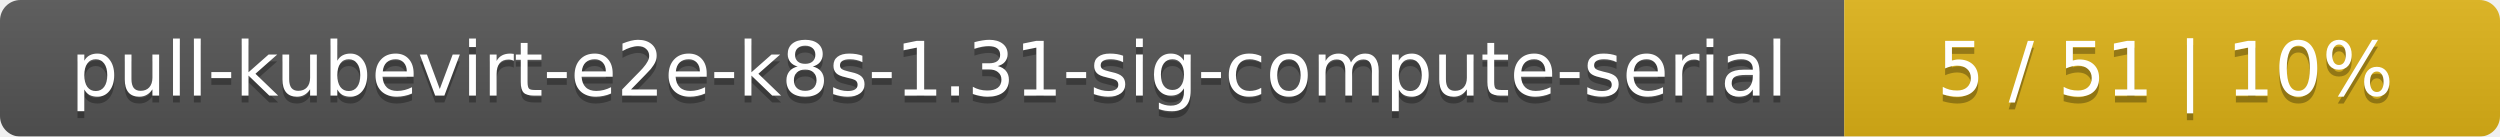
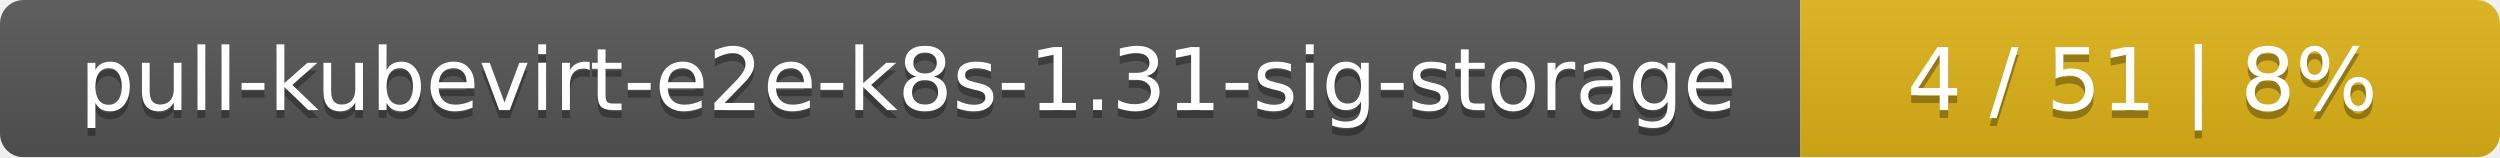
- <svg xmlns="http://www.w3.org/2000/svg" width="366" height="20">
+ <svg xmlns="http://www.w3.org/2000/svg" width="318" height="20">
  <linearGradient id="smooth" x2="0" y2="100%">
    <stop offset="0" stop-color="#bbb" stop-opacity=".1" />
    <stop offset="1" stop-opacity=".1" />
  </linearGradient>
  <mask id="round">
-     <rect width="366" height="20" rx="3" fill="#fff" />
+     <rect width="318" height="20" rx="3" fill="#fff" />
  </mask>
  <g mask="url(#round)">
-     <rect width="270" height="20" fill="#555" />
-     <rect x="270" width="96" height="20" fill="#dfb317" />
-     <rect width="366" height="20" fill="url(#smooth)" />
+     <rect width="229" height="20" fill="#555" />
+     <rect x="229" width="89" height="20" fill="#dfb317" />
+     <rect width="318" height="20" fill="url(#smooth)" />
  </g>
  <g fill="#fff" text-anchor="middle" font-family="DejaVu Sans,Verdana,Geneva,sans-serif" font-size="11">
-     <text x="136" y="15" fill="#010101" fill-opacity=".3">pull-kubevirt-e2e-k8s-1.31-sig-compute-serial</text>
-     <text x="136" y="14">pull-kubevirt-e2e-k8s-1.31-sig-compute-serial</text>
-     <text x="317" y="15" fill="#010101" fill-opacity=".3">5 / 51    |    10%</text>
-     <text x="317" y="14">5 / 51    |    10%</text>
+     <text x="115.5" y="15" fill="#010101" fill-opacity=".3">pull-kubevirt-e2e-k8s-1.31-sig-storage</text>
+     <text x="115.5" y="14">pull-kubevirt-e2e-k8s-1.31-sig-storage</text>
+     <text x="272.5" y="15" fill="#010101" fill-opacity=".3">4 / 51    |    8%</text>
+     <text x="272.5" y="14">4 / 51    |    8%</text>
  </g>
</svg>
